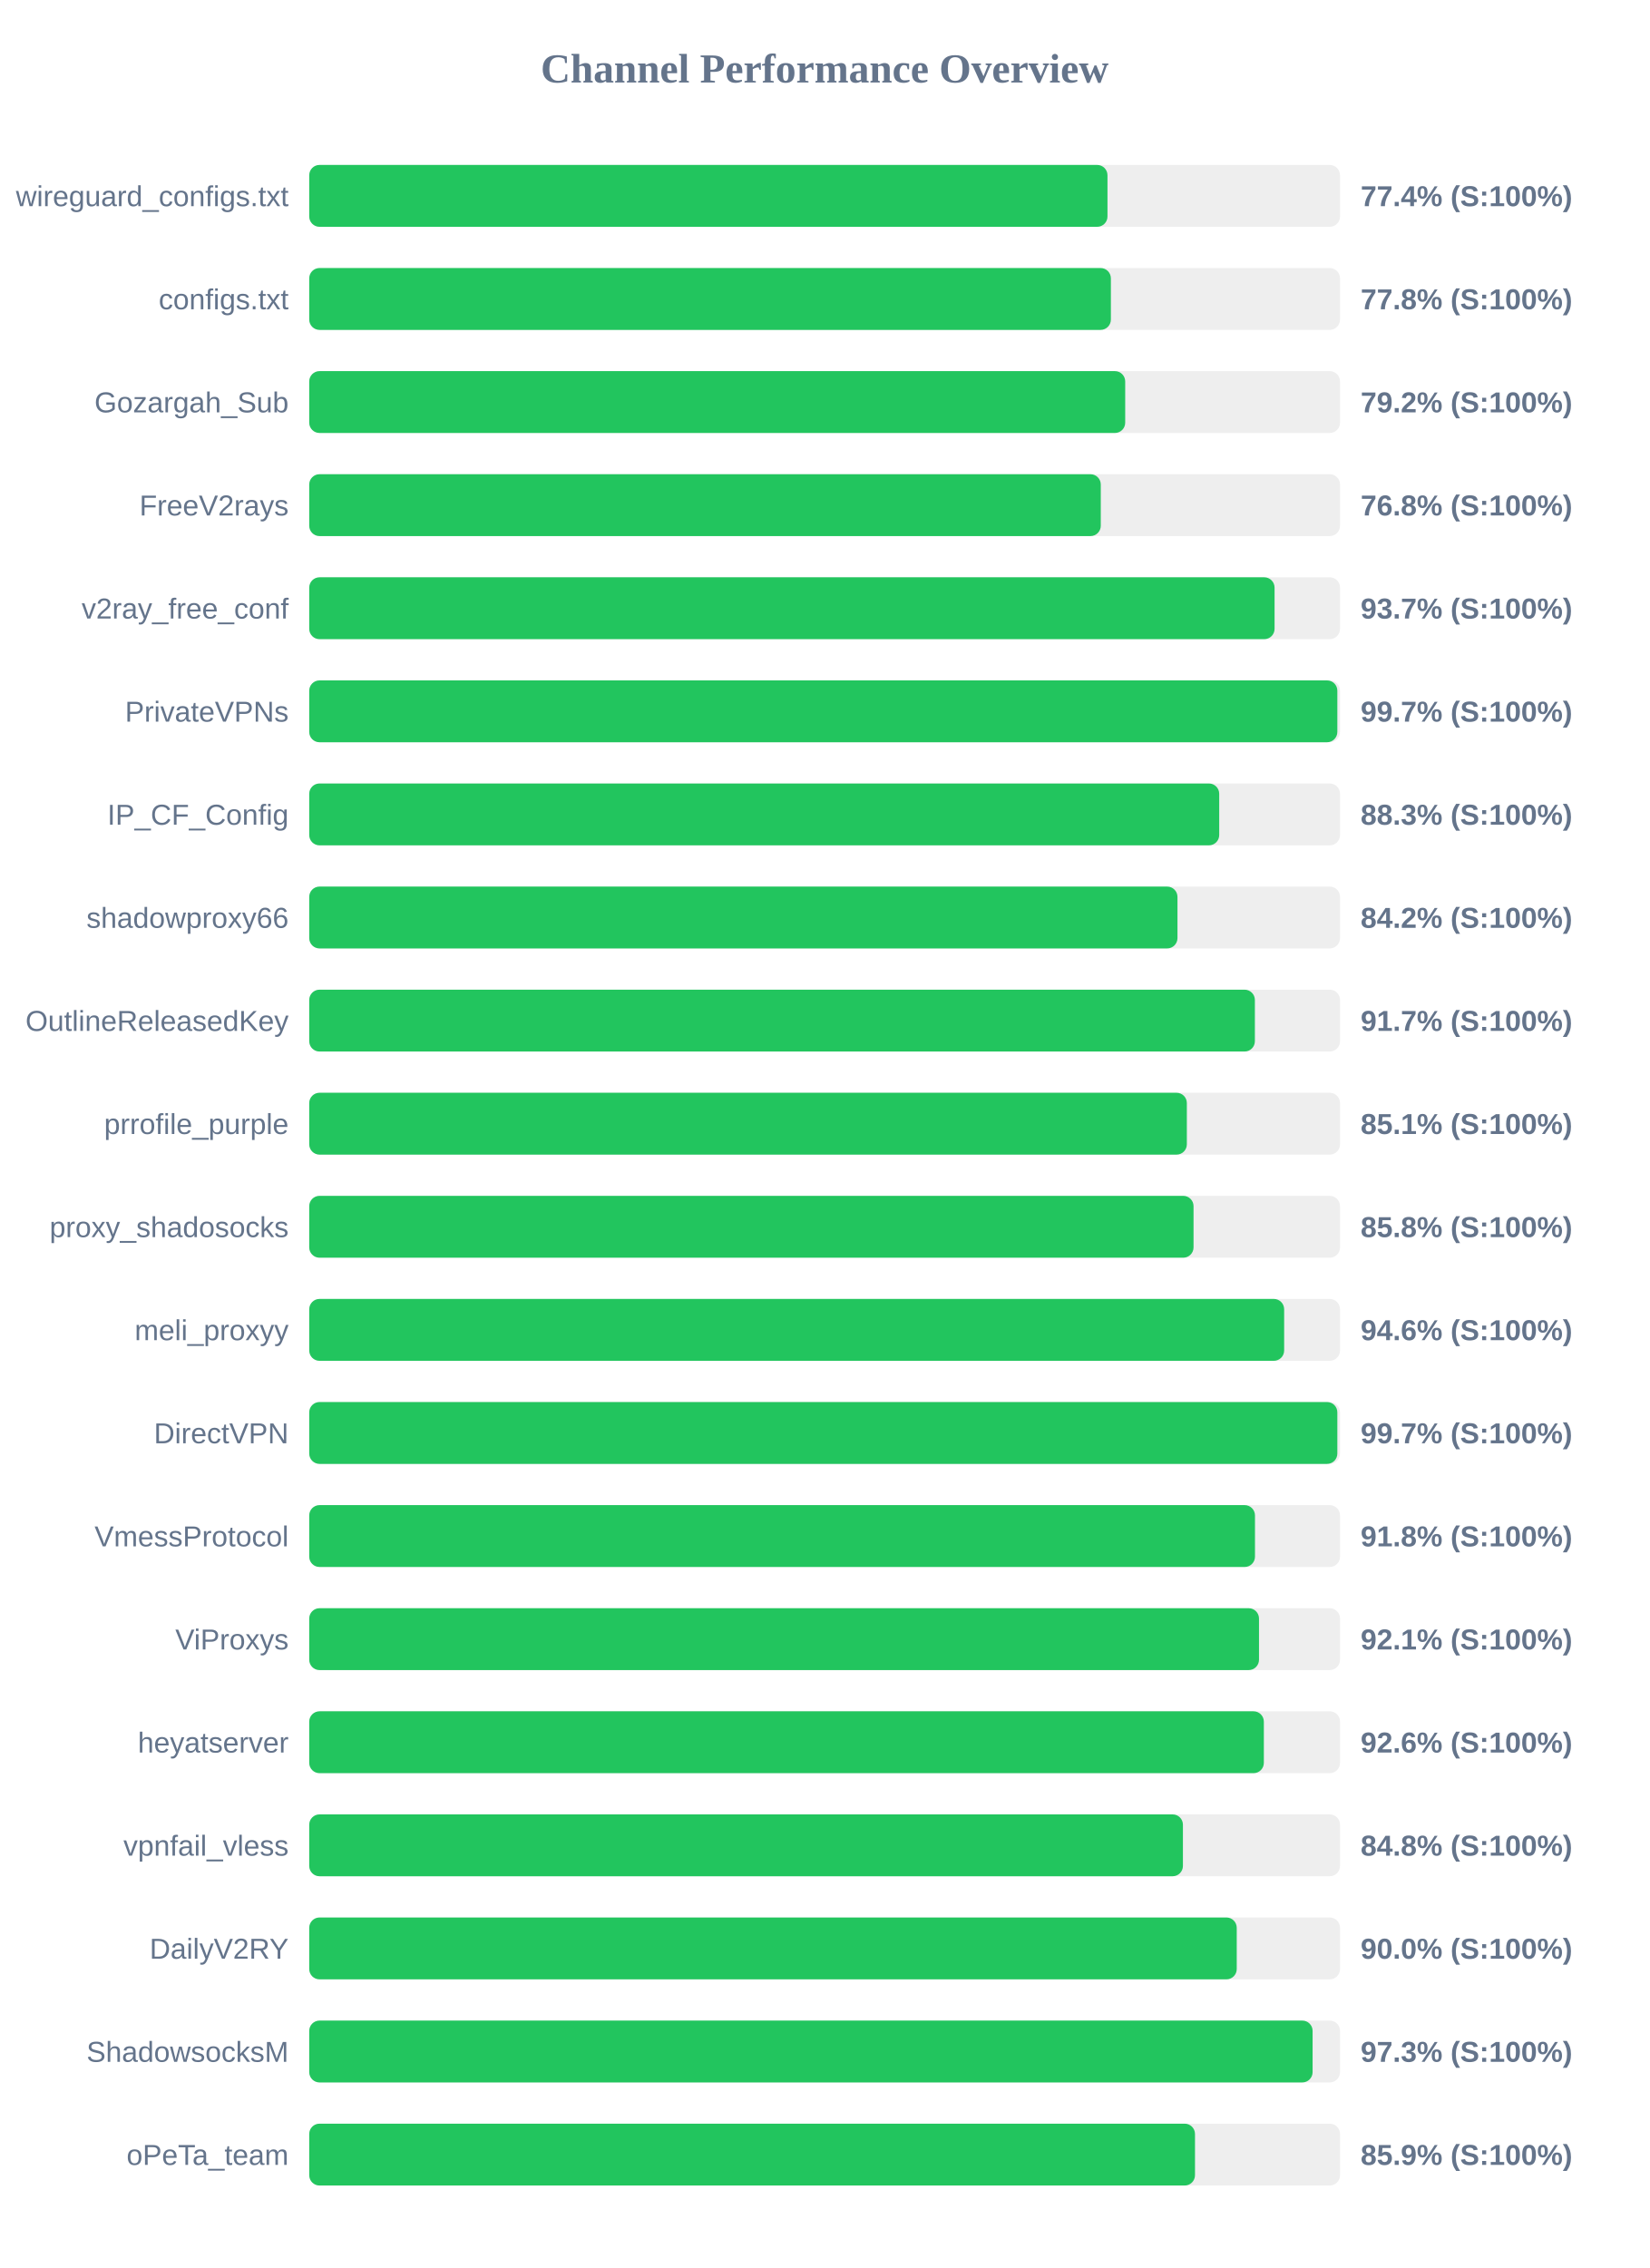
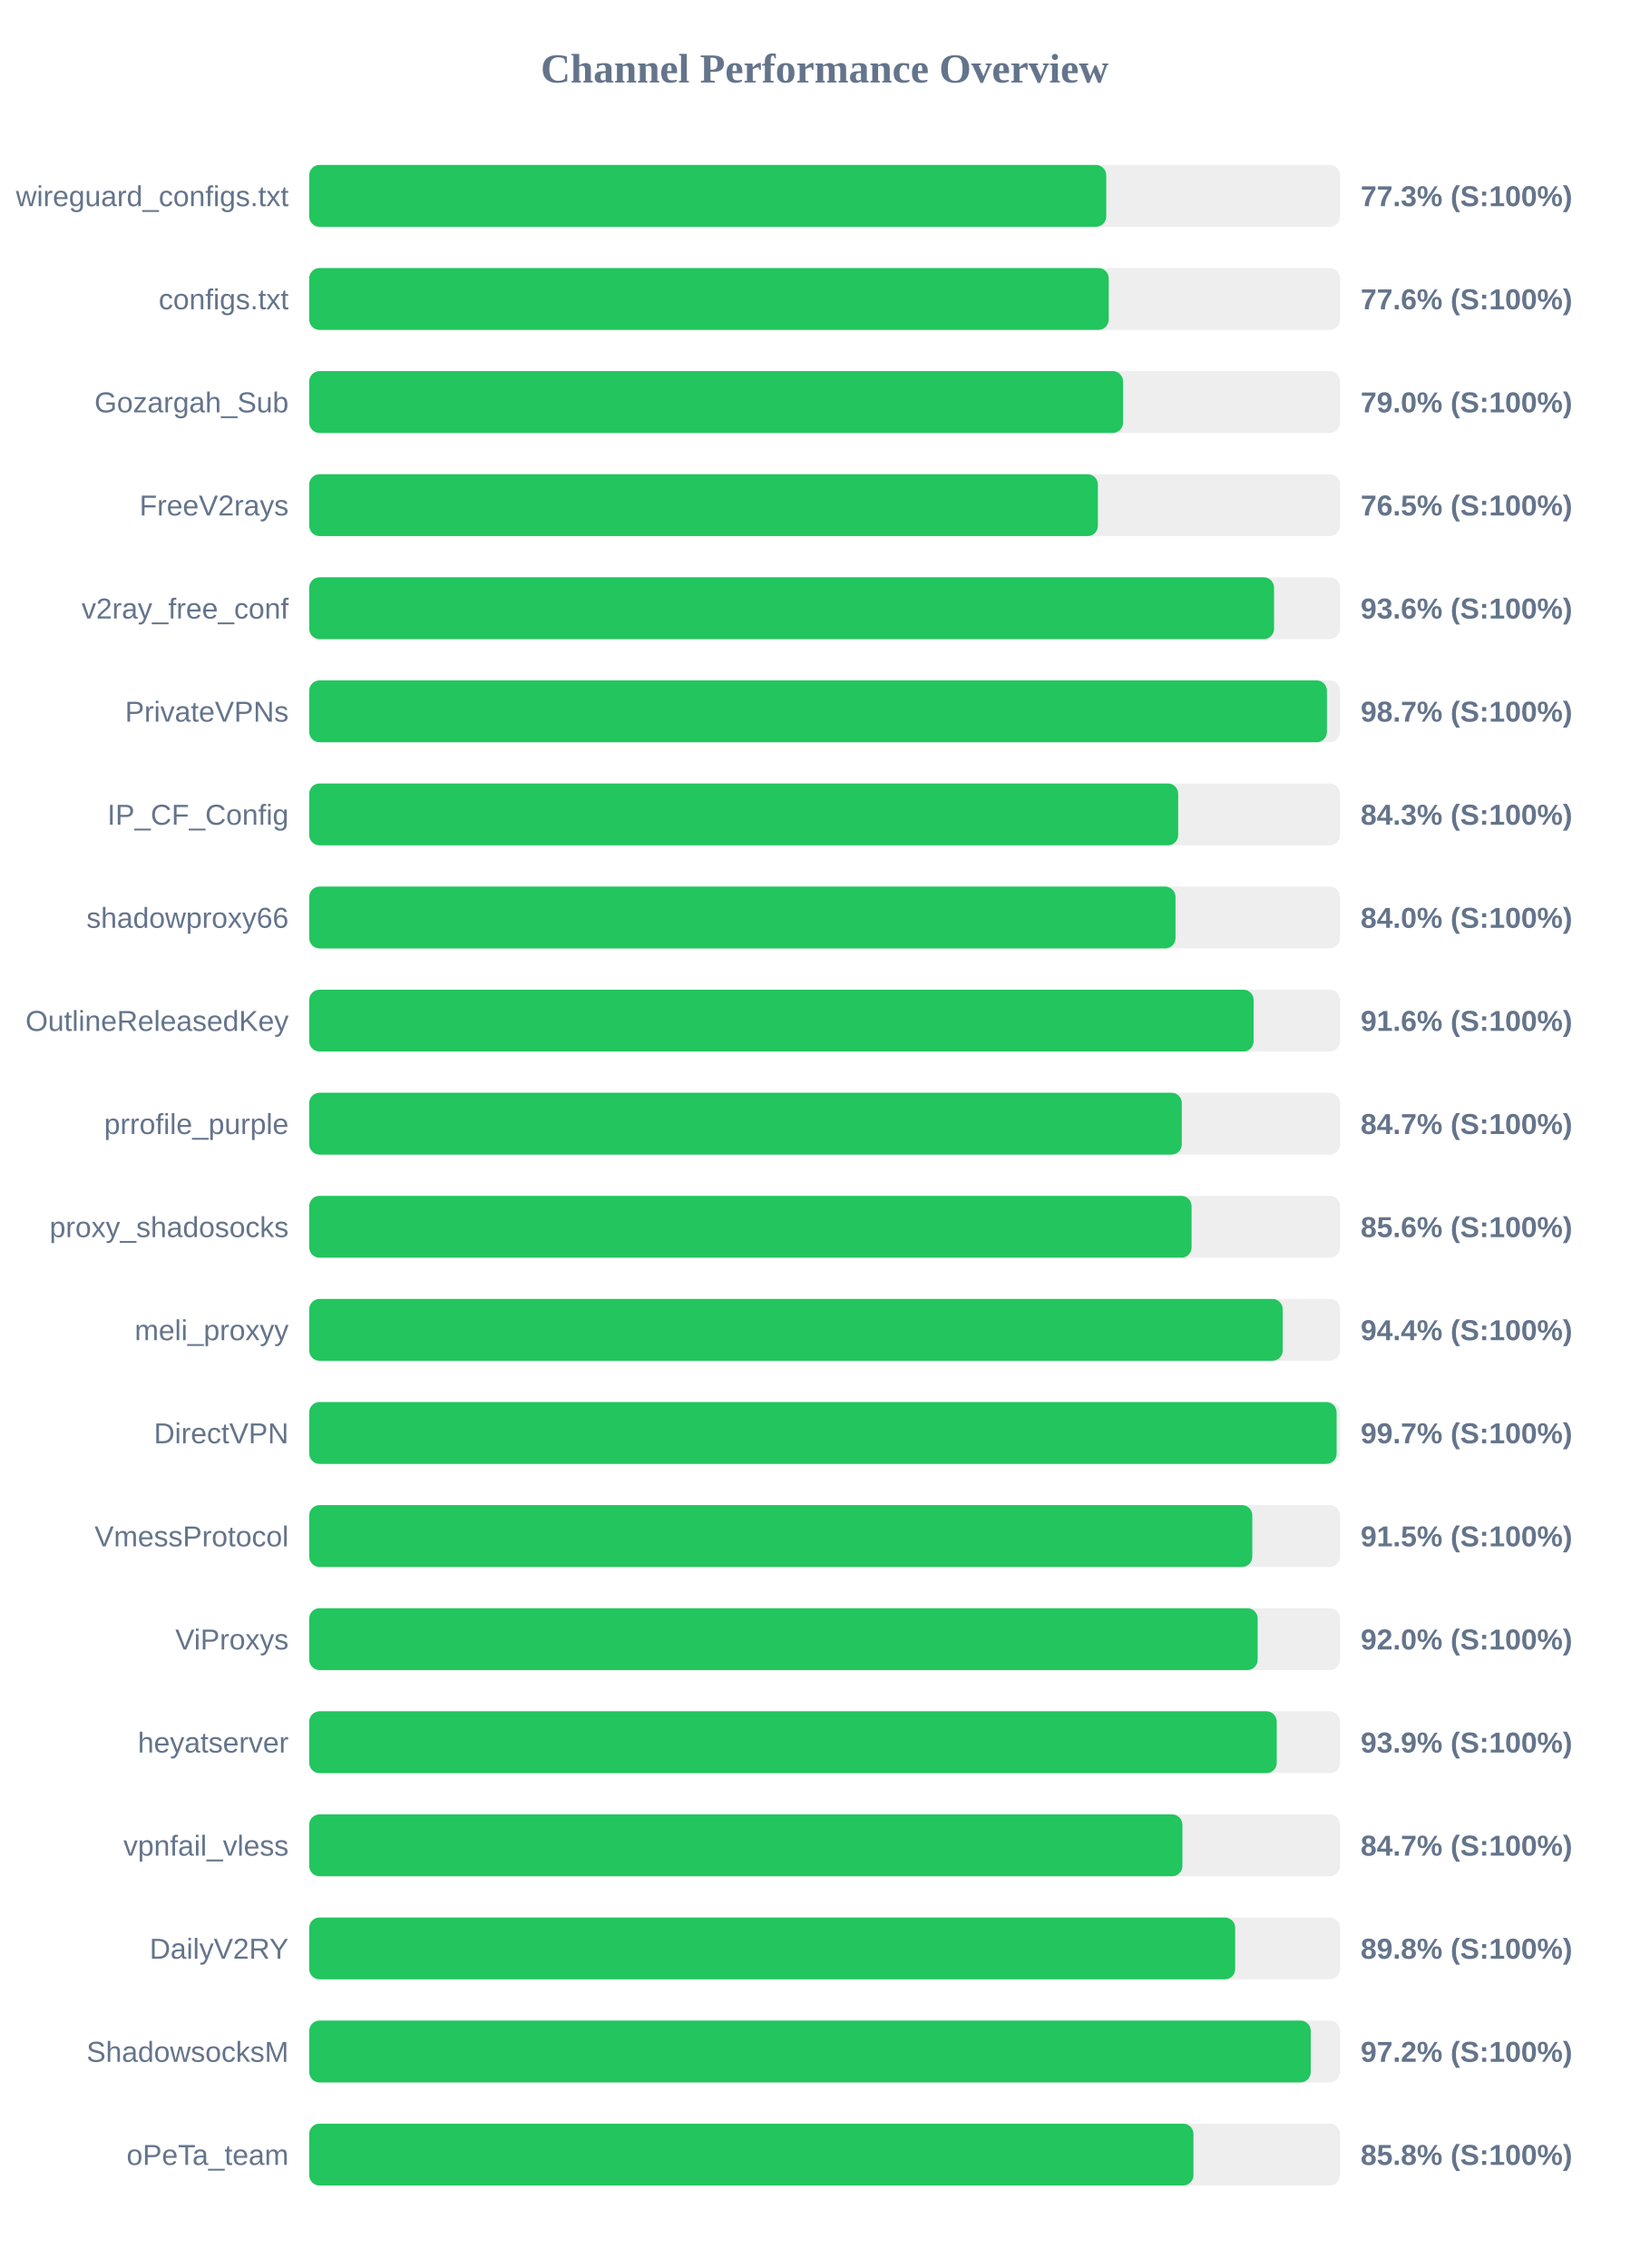
<svg xmlns="http://www.w3.org/2000/svg" width="800" height="1100" version="1.1">
  <style>
        .row { font: 14px Arial; fill: #64748b; }
        .score { font: bold 14px Arial; fill: #64748b; }
    </style>
  <text x="400" y="40" text-anchor="middle" font-size="20px" font-weight="bold" fill="#64748b">Channel Performance Overview</text>
  <rect x="150" y="80" width="500" height="30" fill="#eee" rx="5" />
-   <rect x="150" y="80" width="387.2" height="30" fill="#22c55e" rx="5" />
+   <rect x="150" y="80" width="386.6" height="30" fill="#22c55e" rx="5" />
  <text x="140" y="100" text-anchor="end" class="row">wireguard_configs.txt</text>
-   <text x="660" y="100" text-anchor="start" class="score">77.4% (S:100%)</text>
+   <text x="660" y="100" text-anchor="start" class="score">77.3% (S:100%)</text>
  <rect x="150" y="130" width="500" height="30" fill="#eee" rx="5" />
-   <rect x="150" y="130" width="388.85" height="30" fill="#22c55e" rx="5" />
+   <rect x="150" y="130" width="387.8" height="30" fill="#22c55e" rx="5" />
  <text x="140" y="150" text-anchor="end" class="row">configs.txt</text>
-   <text x="660" y="150" text-anchor="start" class="score">77.8% (S:100%)</text>
+   <text x="660" y="150" text-anchor="start" class="score">77.6% (S:100%)</text>
  <rect x="150" y="180" width="500" height="30" fill="#eee" rx="5" />
-   <rect x="150" y="180" width="395.8" height="30" fill="#22c55e" rx="5" />
+   <rect x="150" y="180" width="394.75" height="30" fill="#22c55e" rx="5" />
  <text x="140" y="200" text-anchor="end" class="row">Gozargah_Sub</text>
-   <text x="660" y="200" text-anchor="start" class="score">79.2% (S:100%)</text>
+   <text x="660" y="200" text-anchor="start" class="score">79.0% (S:100%)</text>
  <rect x="150" y="230" width="500" height="30" fill="#eee" rx="5" />
-   <rect x="150" y="230" width="383.95" height="30" fill="#22c55e" rx="5" />
+   <rect x="150" y="230" width="382.55" height="30" fill="#22c55e" rx="5" />
  <text x="140" y="250" text-anchor="end" class="row">FreeV2rays</text>
-   <text x="660" y="250" text-anchor="start" class="score">76.8% (S:100%)</text>
+   <text x="660" y="250" text-anchor="start" class="score">76.5% (S:100%)</text>
  <rect x="150" y="280" width="500" height="30" fill="#eee" rx="5" />
-   <rect x="150" y="280" width="468.25" height="30" fill="#22c55e" rx="5" />
+   <rect x="150" y="280" width="468.0" height="30" fill="#22c55e" rx="5" />
  <text x="140" y="300" text-anchor="end" class="row">v2ray_free_conf</text>
-   <text x="660" y="300" text-anchor="start" class="score">93.7% (S:100%)</text>
+   <text x="660" y="300" text-anchor="start" class="score">93.6% (S:100%)</text>
  <rect x="150" y="330" width="500" height="30" fill="#eee" rx="5" />
-   <rect x="150" y="330" width="498.7" height="30" fill="#22c55e" rx="5" />
+   <rect x="150" y="330" width="493.65" height="30" fill="#22c55e" rx="5" />
  <text x="140" y="350" text-anchor="end" class="row">PrivateVPNs</text>
-   <text x="660" y="350" text-anchor="start" class="score">99.7% (S:100%)</text>
+   <text x="660" y="350" text-anchor="start" class="score">98.7% (S:100%)</text>
  <rect x="150" y="380" width="500" height="30" fill="#eee" rx="5" />
-   <rect x="150" y="380" width="441.4" height="30" fill="#22c55e" rx="5" />
+   <rect x="150" y="380" width="421.5" height="30" fill="#22c55e" rx="5" />
  <text x="140" y="400" text-anchor="end" class="row">IP_CF_Config</text>
-   <text x="660" y="400" text-anchor="start" class="score">88.3% (S:100%)</text>
+   <text x="660" y="400" text-anchor="start" class="score">84.3% (S:100%)</text>
  <rect x="150" y="430" width="500" height="30" fill="#eee" rx="5" />
-   <rect x="150" y="430" width="421.15" height="30" fill="#22c55e" rx="5" />
+   <rect x="150" y="430" width="420.2" height="30" fill="#22c55e" rx="5" />
  <text x="140" y="450" text-anchor="end" class="row">shadowproxy66</text>
-   <text x="660" y="450" text-anchor="start" class="score">84.2% (S:100%)</text>
+   <text x="660" y="450" text-anchor="start" class="score">84.0% (S:100%)</text>
  <rect x="150" y="480" width="500" height="30" fill="#eee" rx="5" />
-   <rect x="150" y="480" width="458.7" height="30" fill="#22c55e" rx="5" />
+   <rect x="150" y="480" width="458.1" height="30" fill="#22c55e" rx="5" />
  <text x="140" y="500" text-anchor="end" class="row">OutlineReleasedKey</text>
-   <text x="660" y="500" text-anchor="start" class="score">91.7% (S:100%)</text>
+   <text x="660" y="500" text-anchor="start" class="score">91.6% (S:100%)</text>
  <rect x="150" y="530" width="500" height="30" fill="#eee" rx="5" />
-   <rect x="150" y="530" width="425.7" height="30" fill="#22c55e" rx="5" />
+   <rect x="150" y="530" width="423.25" height="30" fill="#22c55e" rx="5" />
  <text x="140" y="550" text-anchor="end" class="row">prrofile_purple</text>
-   <text x="660" y="550" text-anchor="start" class="score">85.1% (S:100%)</text>
+   <text x="660" y="550" text-anchor="start" class="score">84.7% (S:100%)</text>
  <rect x="150" y="580" width="500" height="30" fill="#eee" rx="5" />
-   <rect x="150" y="580" width="428.95" height="30" fill="#22c55e" rx="5" />
+   <rect x="150" y="580" width="428.0" height="30" fill="#22c55e" rx="5" />
  <text x="140" y="600" text-anchor="end" class="row">proxy_shadosocks</text>
-   <text x="660" y="600" text-anchor="start" class="score">85.8% (S:100%)</text>
+   <text x="660" y="600" text-anchor="start" class="score">85.6% (S:100%)</text>
  <rect x="150" y="630" width="500" height="30" fill="#eee" rx="5" />
-   <rect x="150" y="630" width="472.9" height="30" fill="#22c55e" rx="5" />
+   <rect x="150" y="630" width="472.2" height="30" fill="#22c55e" rx="5" />
  <text x="140" y="650" text-anchor="end" class="row">meli_proxyy</text>
-   <text x="660" y="650" text-anchor="start" class="score">94.6% (S:100%)</text>
+   <text x="660" y="650" text-anchor="start" class="score">94.4% (S:100%)</text>
  <rect x="150" y="680" width="500" height="30" fill="#eee" rx="5" />
-   <rect x="150" y="680" width="498.7" height="30" fill="#22c55e" rx="5" />
+   <rect x="150" y="680" width="498.35" height="30" fill="#22c55e" rx="5" />
  <text x="140" y="700" text-anchor="end" class="row">DirectVPN</text>
  <text x="660" y="700" text-anchor="start" class="score">99.7% (S:100%)</text>
  <rect x="150" y="730" width="500" height="30" fill="#eee" rx="5" />
-   <rect x="150" y="730" width="458.75" height="30" fill="#22c55e" rx="5" />
+   <rect x="150" y="730" width="457.45" height="30" fill="#22c55e" rx="5" />
  <text x="140" y="750" text-anchor="end" class="row">VmessProtocol</text>
-   <text x="660" y="750" text-anchor="start" class="score">91.8% (S:100%)</text>
+   <text x="660" y="750" text-anchor="start" class="score">91.5% (S:100%)</text>
  <rect x="150" y="780" width="500" height="30" fill="#eee" rx="5" />
-   <rect x="150" y="780" width="460.7" height="30" fill="#22c55e" rx="5" />
+   <rect x="150" y="780" width="460.05" height="30" fill="#22c55e" rx="5" />
  <text x="140" y="800" text-anchor="end" class="row">ViProxys</text>
-   <text x="660" y="800" text-anchor="start" class="score">92.1% (S:100%)</text>
+   <text x="660" y="800" text-anchor="start" class="score">92.0% (S:100%)</text>
  <rect x="150" y="830" width="500" height="30" fill="#eee" rx="5" />
-   <rect x="150" y="830" width="463.05" height="30" fill="#22c55e" rx="5" />
+   <rect x="150" y="830" width="469.3" height="30" fill="#22c55e" rx="5" />
  <text x="140" y="850" text-anchor="end" class="row">heyatserver</text>
-   <text x="660" y="850" text-anchor="start" class="score">92.6% (S:100%)</text>
+   <text x="660" y="850" text-anchor="start" class="score">93.9% (S:100%)</text>
  <rect x="150" y="880" width="500" height="30" fill="#eee" rx="5" />
-   <rect x="150" y="880" width="423.8" height="30" fill="#22c55e" rx="5" />
+   <rect x="150" y="880" width="423.55" height="30" fill="#22c55e" rx="5" />
  <text x="140" y="900" text-anchor="end" class="row">vpnfail_vless</text>
-   <text x="660" y="900" text-anchor="start" class="score">84.8% (S:100%)</text>
+   <text x="660" y="900" text-anchor="start" class="score">84.7% (S:100%)</text>
  <rect x="150" y="930" width="500" height="30" fill="#eee" rx="5" />
-   <rect x="150" y="930" width="449.9" height="30" fill="#22c55e" rx="5" />
+   <rect x="150" y="930" width="449.15" height="30" fill="#22c55e" rx="5" />
  <text x="140" y="950" text-anchor="end" class="row">DailyV2RY</text>
-   <text x="660" y="950" text-anchor="start" class="score">90.0% (S:100%)</text>
+   <text x="660" y="950" text-anchor="start" class="score">89.8% (S:100%)</text>
  <rect x="150" y="980" width="500" height="30" fill="#eee" rx="5" />
-   <rect x="150" y="980" width="486.7" height="30" fill="#22c55e" rx="5" />
+   <rect x="150" y="980" width="485.8" height="30" fill="#22c55e" rx="5" />
  <text x="140" y="1000" text-anchor="end" class="row">ShadowsocksM</text>
-   <text x="660" y="1000" text-anchor="start" class="score">97.3% (S:100%)</text>
+   <text x="660" y="1000" text-anchor="start" class="score">97.2% (S:100%)</text>
  <rect x="150" y="1030" width="500" height="30" fill="#eee" rx="5" />
-   <rect x="150" y="1030" width="429.65" height="30" fill="#22c55e" rx="5" />
+   <rect x="150" y="1030" width="428.9" height="30" fill="#22c55e" rx="5" />
  <text x="140" y="1050" text-anchor="end" class="row">oPeTa_team</text>
-   <text x="660" y="1050" text-anchor="start" class="score">85.9% (S:100%)</text>
+   <text x="660" y="1050" text-anchor="start" class="score">85.8% (S:100%)</text>
</svg>
